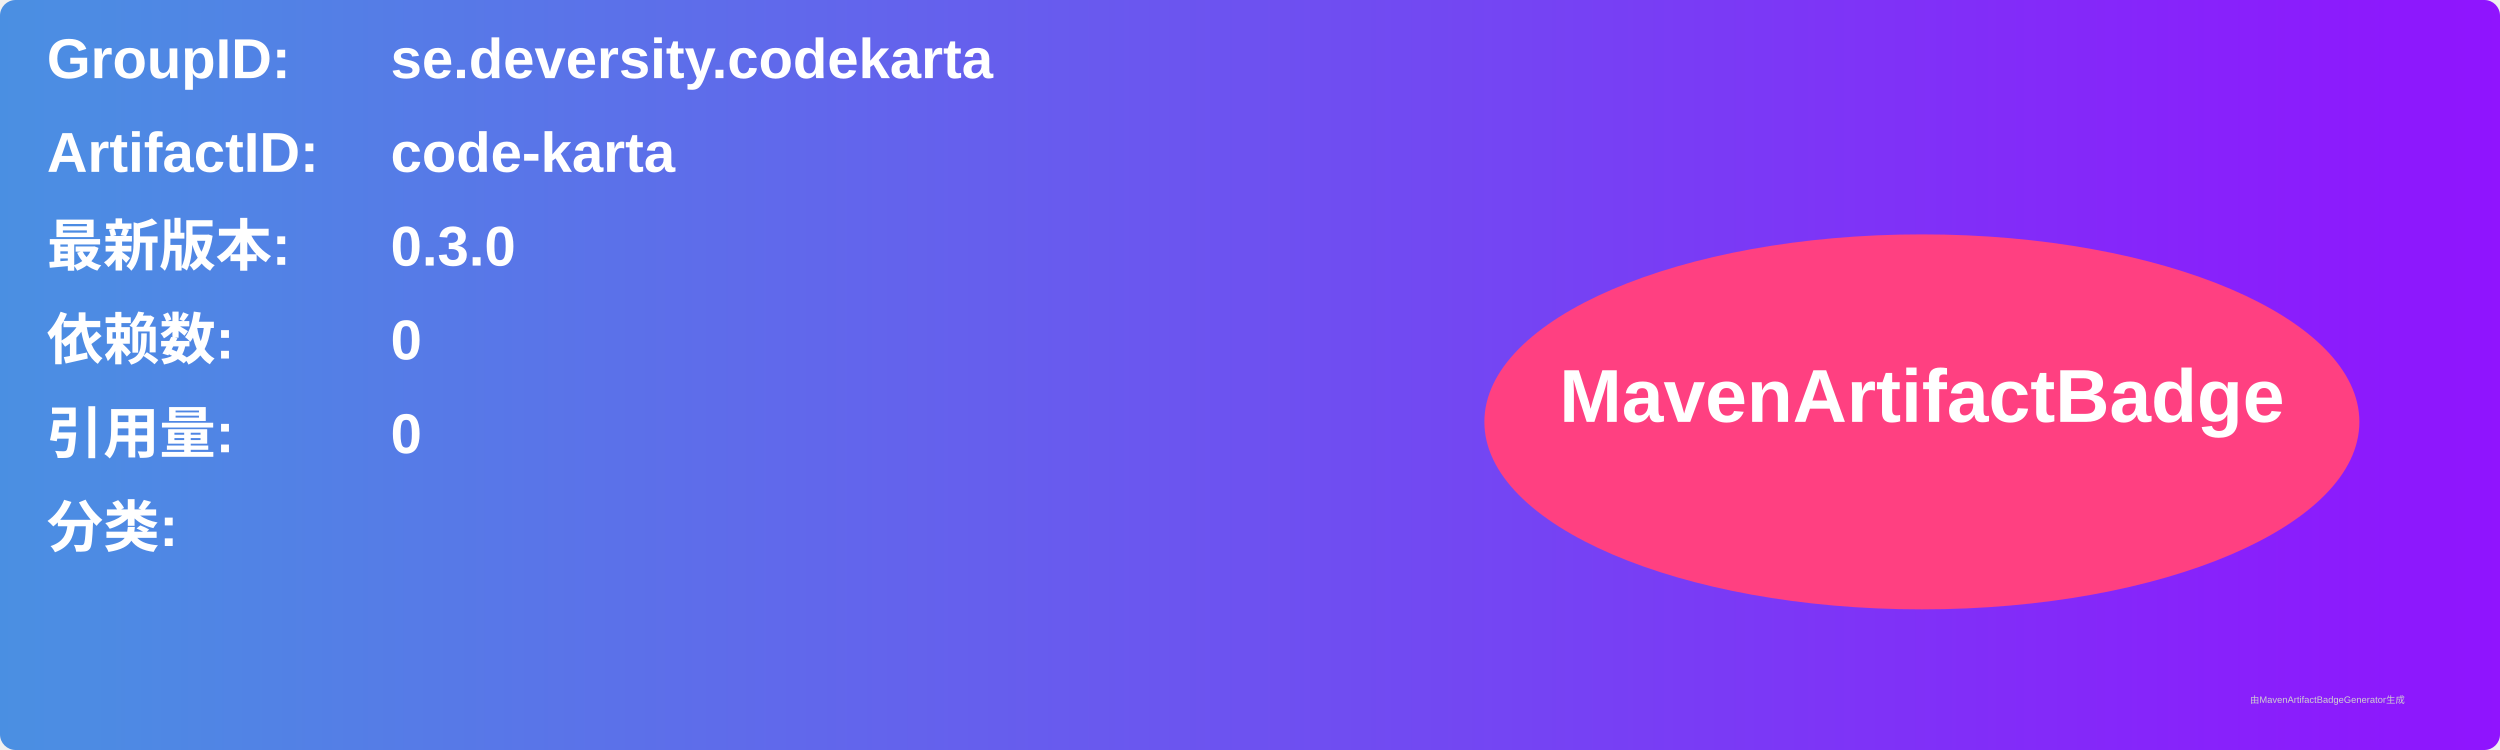
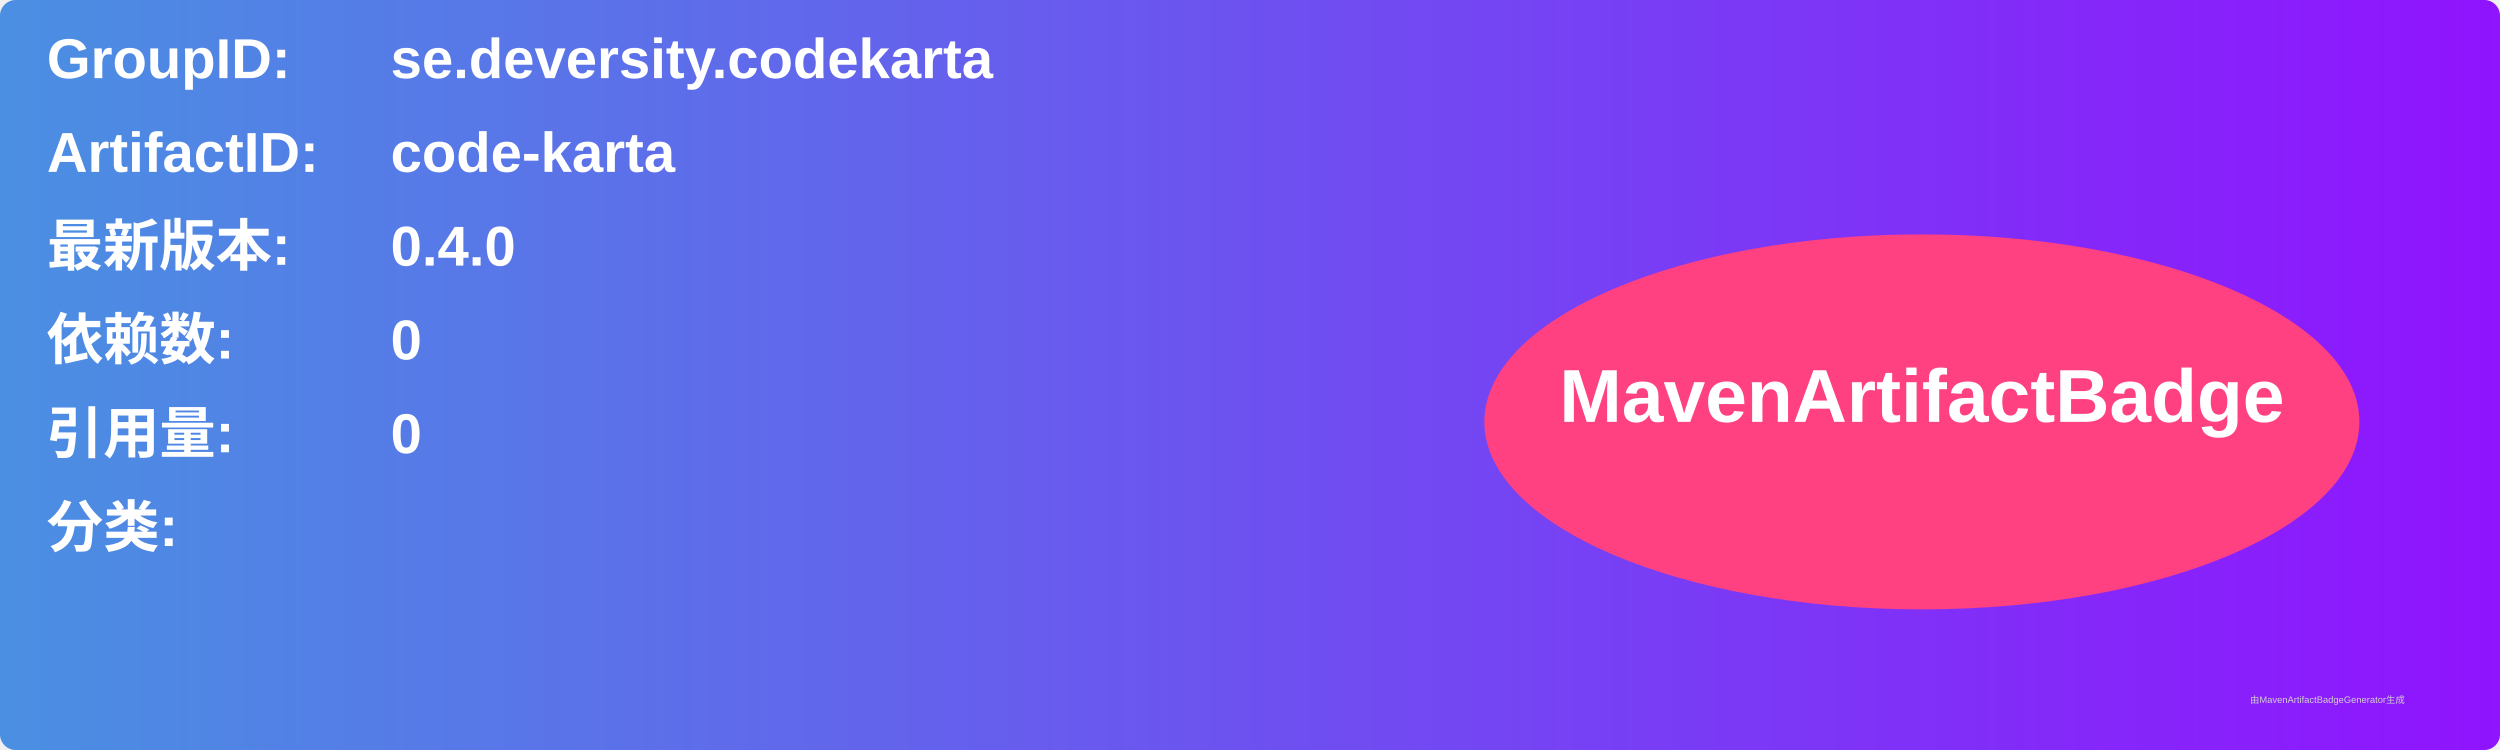
<svg xmlns="http://www.w3.org/2000/svg" width="800" height="240" viewBox="0 0 800 240">
  <linearGradient id="grad" x1="0%" y1="0%" x2="100%" y2="0%">
    <stop offset="0%" stop-color="#4a90e2" />
    <stop offset="100%" stop-color="#9013fe" />
  </linearGradient>
  <rect width="100%" height="100%" rx="5" ry="5" fill="url(#grad)" />
  <g transform="translate(15, 15)">
    <text x="0" y="10" font-family="Arial" font-size="18" fill="white" font-weight="bold" width="260">GroupID:</text>
    <text x="110" y="10" font-family="Arial" font-size="18" fill="white" font-weight="bold" width="460">se.deversity.codekarta</text>
    <text x="0" y="40" font-family="Arial" font-size="18" fill="white" font-weight="bold" width="260">ArtifactID:</text>
    <text x="110" y="40" font-family="Arial" font-size="18" fill="white" font-weight="bold" width="460">code-karta</text>
    <text x="0" y="70" font-family="Arial" font-size="18" fill="white" font-weight="bold">最新版本:</text>
    <text x="110" y="70" font-family="Arial" font-size="18" fill="white" font-weight="bold">
-       <tspan font-weight="bold">0.3.0</tspan>
+       <tspan font-weight="bold">0.4.0</tspan>
    </text>
    <text x="0" y="100" font-family="Arial" font-size="18" fill="white" font-weight="bold">依赖数: </text>
    <text x="110" y="100" font-family="Arial" font-size="18" fill="white">
      <tspan font-weight="bold">0</tspan>
    </text>
    <text x="0" y="130" font-family="Arial" font-size="18" fill="white" font-weight="bold">引用量: </text>
    <text x="110" y="130" font-family="Arial" font-size="18" fill="white">
      <tspan font-weight="bold">0</tspan>
    </text>
    <text x="0" y="160" font-family="Arial" font-size="18" fill="white" font-weight="bold">分类:</text>
    <text x="10" y="190" font-family="Arial" font-size="10" fill="white">
      <tspan font-weight="bold" />
    </text>
    <ellipse cx="600" cy="120" rx="140" ry="60" fill="#ff4081" />
    <text x="600" y="120" text-anchor="middle" font-family="Arial" font-size="24" fill="white" font-weight="bold">MavenArtifactBadge</text>
  </g>
  <text x="720" y="225" font-family="Arial" font-size="3" fill="#d0d0d0">由MavenArtifactBadgeGenerator生成</text>
</svg>
